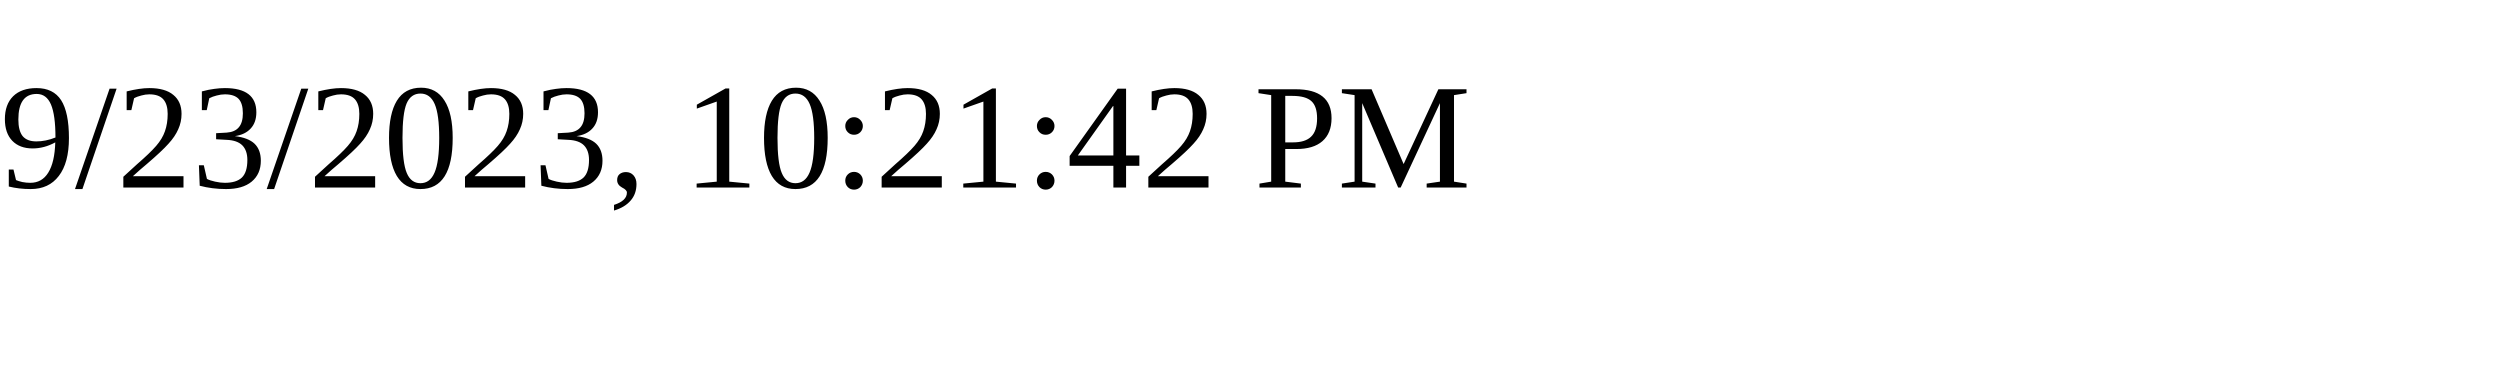
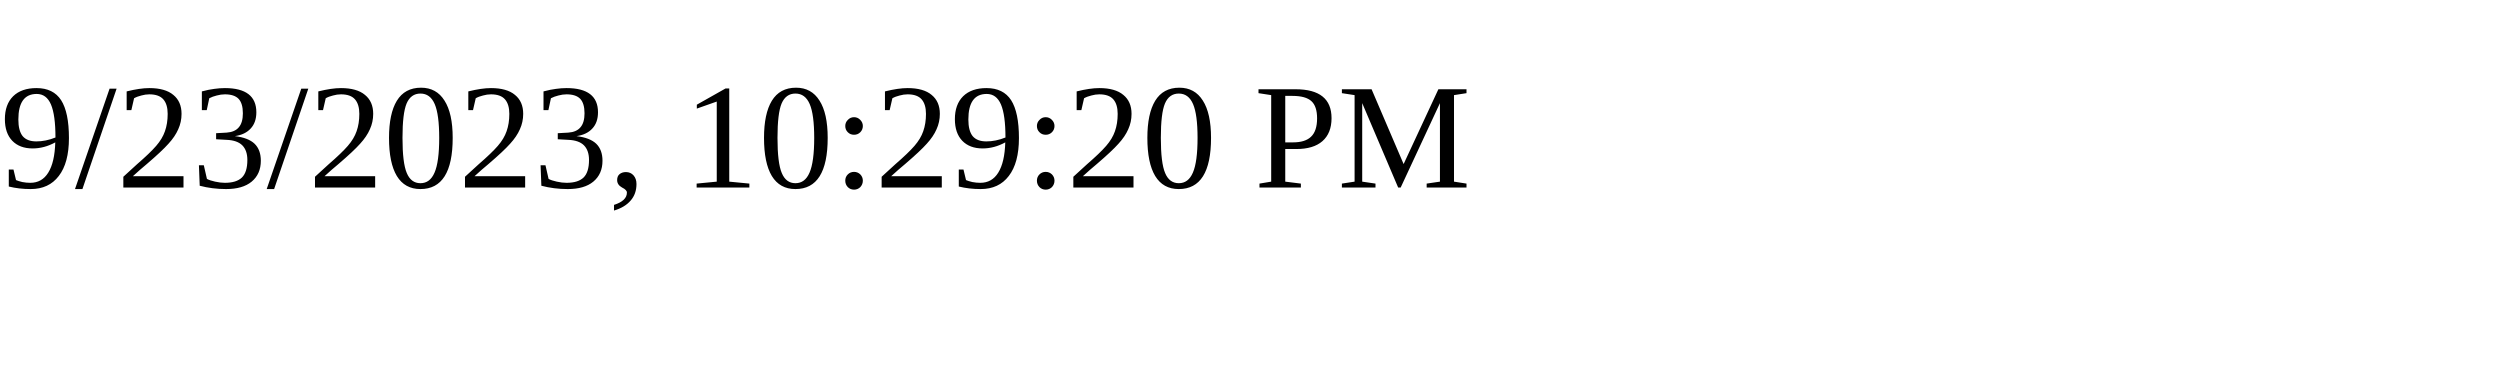
<svg xmlns="http://www.w3.org/2000/svg" height="30" width="200">
-   <text x="0" y="15">9/23/2023, 10:21:42 PM</text>
+   <text x="0" y="15">9/23/2023, 10:29:20 PM</text>
</svg>
